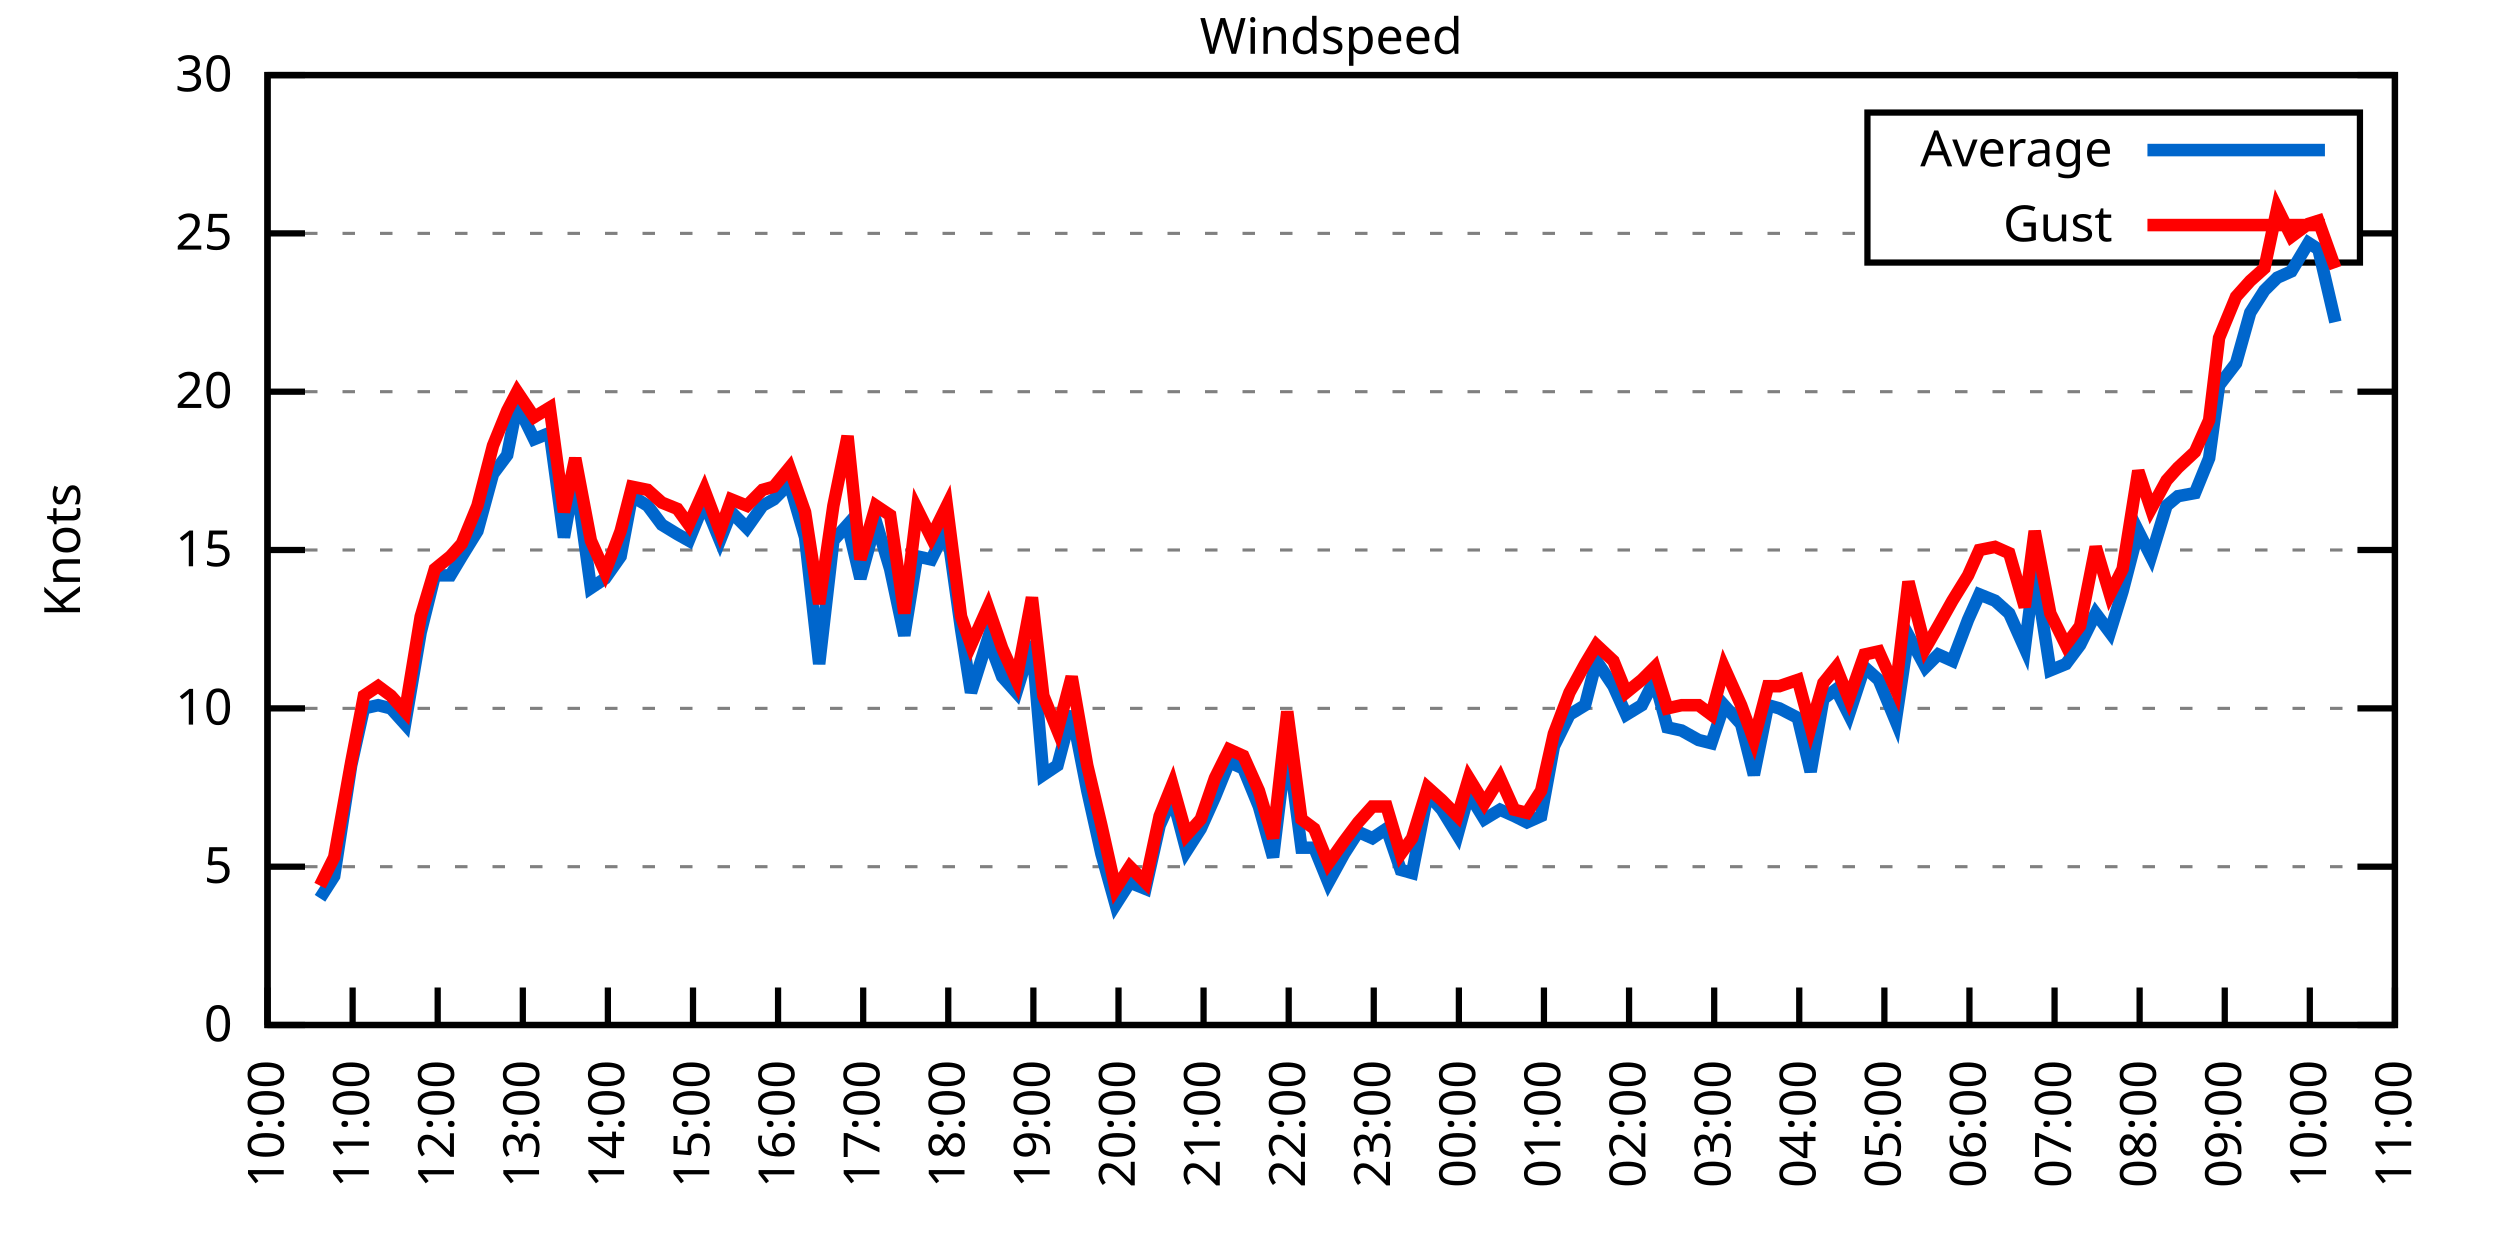
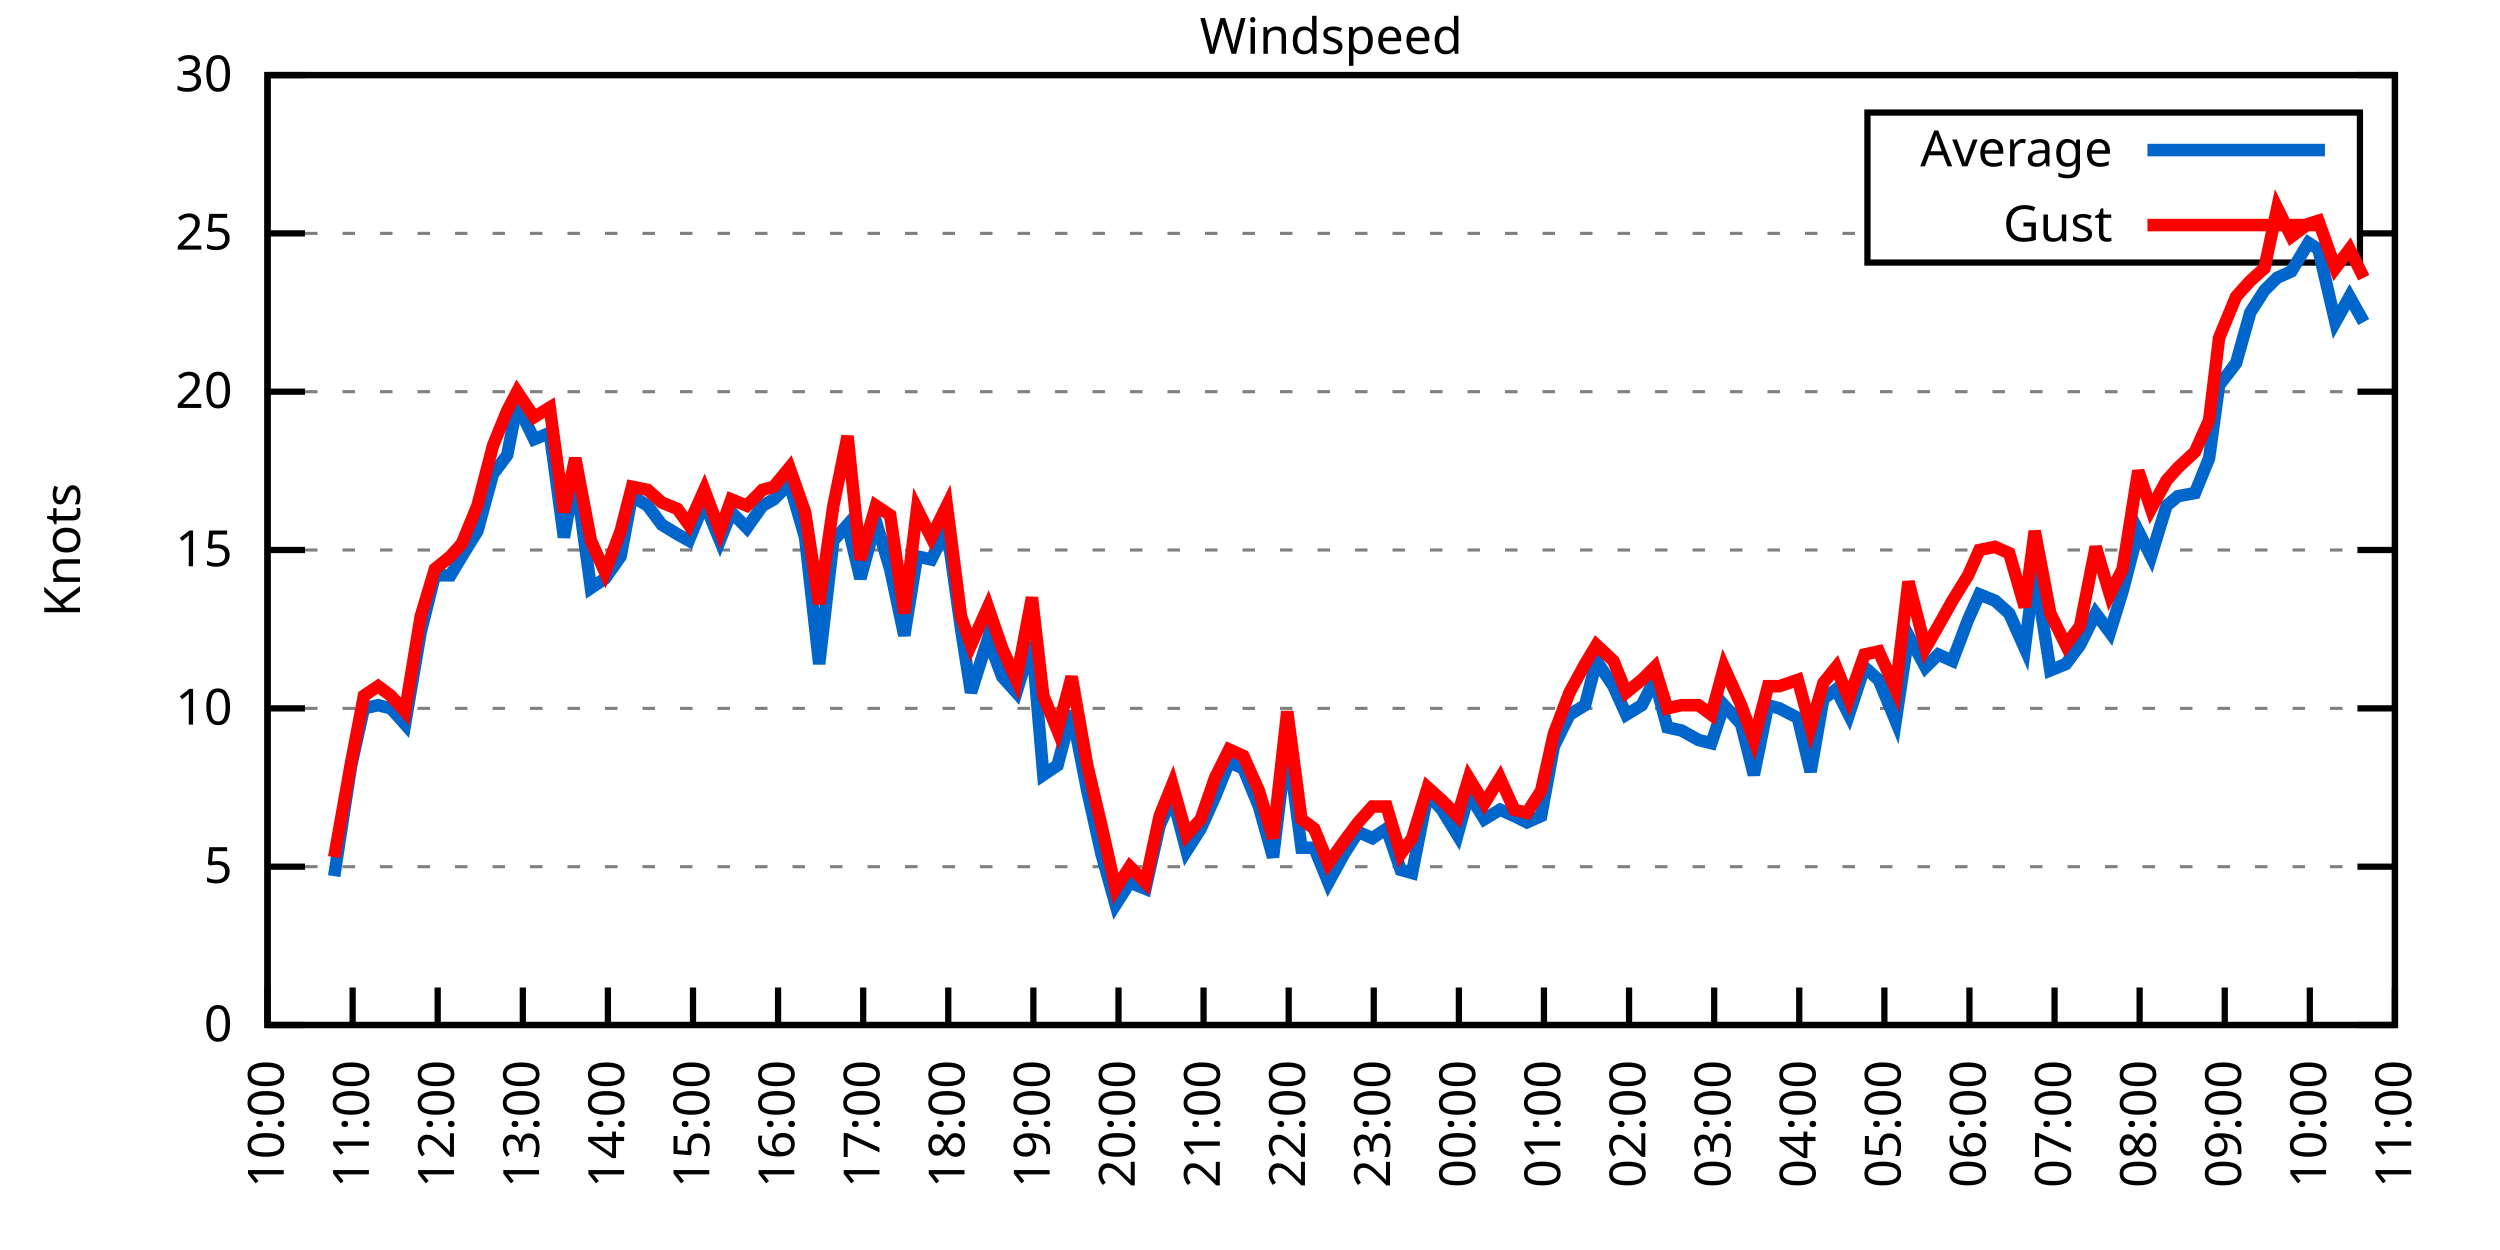
<svg xmlns="http://www.w3.org/2000/svg" xmlns:xlink="http://www.w3.org/1999/xlink" width="400" height="200" viewBox="0 0 400 200">
  <g id="gnuplot_canvas">
    <rect x="0" y="0" width="400" height="200" fill="none" />
    <defs>
      <circle id="gpDot" r="0.5" stroke-width="0.5" stroke="currentColor" />
      <path id="gpPt0" stroke-width="0.333" stroke="currentColor" d="M-1,0 h2 M0,-1 v2" />
      <path id="gpPt1" stroke-width="0.333" stroke="currentColor" d="M-1,-1 L1,1 M1,-1 L-1,1" />
      <path id="gpPt2" stroke-width="0.333" stroke="currentColor" d="M-1,0 L1,0 M0,-1 L0,1 M-1,-1 L1,1 M-1,1 L1,-1" />
      <rect id="gpPt3" stroke-width="0.333" stroke="currentColor" x="-1" y="-1" width="2" height="2" />
      <rect id="gpPt4" stroke-width="0.333" stroke="currentColor" fill="currentColor" x="-1" y="-1" width="2" height="2" />
      <circle id="gpPt5" stroke-width="0.333" stroke="currentColor" cx="0" cy="0" r="1" />
      <use xlink:href="#gpPt5" id="gpPt6" fill="currentColor" stroke="none" />
      <path id="gpPt7" stroke-width="0.333" stroke="currentColor" d="M0,-1.33 L-1.33,0.67 L1.33,0.67 z" />
      <use xlink:href="#gpPt7" id="gpPt8" fill="currentColor" stroke="none" />
      <use xlink:href="#gpPt7" id="gpPt9" stroke="currentColor" transform="rotate(180)" />
      <use xlink:href="#gpPt9" id="gpPt10" fill="currentColor" stroke="none" />
      <use xlink:href="#gpPt3" id="gpPt11" stroke="currentColor" transform="rotate(45)" />
      <use xlink:href="#gpPt11" id="gpPt12" fill="currentColor" stroke="none" />
      <path id="gpPt13" stroke-width="0.333" stroke="currentColor" d="M0,1.330 L1.265,0.411 L0.782,-1.067 L-0.782,-1.076 L-1.265,0.411 z" />
      <use xlink:href="#gpPt13" id="gpPt14" fill="currentColor" stroke="none" />
      <filter id="textbox" filterUnits="objectBoundingBox" x="0" y="0" height="1" width="1">
        <feFlood flood-color="white" flood-opacity="1" result="bgnd" />
        <feComposite in="SourceGraphic" in2="bgnd" operator="atop" />
      </filter>
      <filter id="greybox" filterUnits="objectBoundingBox" x="0" y="0" height="1" width="1">
        <feFlood flood-color="lightgrey" flood-opacity="1" result="grey" />
        <feComposite in="SourceGraphic" in2="grey" operator="atop" />
      </filter>
    </defs>
    <g fill="none" color="white" stroke="currentColor" stroke-width="1.00" stroke-linecap="butt" stroke-linejoin="miter">
</g>
    <g fill="none" color="black" stroke="currentColor" stroke-width="1.00" stroke-linecap="butt" stroke-linejoin="miter">
      <g stroke="none" shape-rendering="crispEdges">
        <polygon fill="rgb(255, 255, 255)" points="42.80,164.00 383.18,164.00 383.18,12.02 42.80,12.02 " />
      </g>
    </g>
    <g fill="none" color="black" stroke="currentColor" stroke-width="1.00" stroke-linecap="butt" stroke-linejoin="miter">
</g>
    <g fill="none" color="black" stroke="black" stroke-width="0.50" stroke-linecap="butt" stroke-linejoin="miter">
</g>
    <g fill="none" color="gray" stroke="currentColor" stroke-width="0.50" stroke-linecap="butt" stroke-linejoin="miter">
      <path stroke="gray" stroke-dasharray="2,4" class="gridline" d="M42.80,164.00 L383.19,164.00  " />
    </g>
    <g fill="none" color="gray" stroke="gray" stroke-width="1.00" stroke-linecap="butt" stroke-linejoin="miter">
</g>
    <g fill="none" color="black" stroke="currentColor" stroke-width="1.00" stroke-linecap="butt" stroke-linejoin="miter">
      <path stroke="black" d="M42.80,164.00 L48.80,164.00 M383.19,164.00 L377.19,164.00  " />
      <g transform="translate(37.20,166.60)" stroke="none" fill="black" font-family="Sans" font-size="8.00" text-anchor="end">
        <text>
          <tspan font-family="Sans"> 0</tspan>
        </text>
      </g>
    </g>
    <g fill="none" color="black" stroke="currentColor" stroke-width="1.00" stroke-linecap="butt" stroke-linejoin="miter">
</g>
    <g fill="none" color="black" stroke="black" stroke-width="0.50" stroke-linecap="butt" stroke-linejoin="miter">
</g>
    <g fill="none" color="gray" stroke="currentColor" stroke-width="0.50" stroke-linecap="butt" stroke-linejoin="miter">
      <path stroke="gray" stroke-dasharray="2,4" class="gridline" d="M42.80,138.67 L383.19,138.67  " />
    </g>
    <g fill="none" color="gray" stroke="gray" stroke-width="1.00" stroke-linecap="butt" stroke-linejoin="miter">
</g>
    <g fill="none" color="black" stroke="currentColor" stroke-width="1.00" stroke-linecap="butt" stroke-linejoin="miter">
      <path stroke="black" d="M42.80,138.67 L48.80,138.67 M383.19,138.67 L377.19,138.67  " />
      <g transform="translate(37.20,141.27)" stroke="none" fill="black" font-family="Sans" font-size="8.00" text-anchor="end">
        <text>
          <tspan font-family="Sans"> 5</tspan>
        </text>
      </g>
    </g>
    <g fill="none" color="black" stroke="currentColor" stroke-width="1.00" stroke-linecap="butt" stroke-linejoin="miter">
</g>
    <g fill="none" color="black" stroke="black" stroke-width="0.50" stroke-linecap="butt" stroke-linejoin="miter">
</g>
    <g fill="none" color="gray" stroke="currentColor" stroke-width="0.50" stroke-linecap="butt" stroke-linejoin="miter">
      <path stroke="gray" stroke-dasharray="2,4" class="gridline" d="M42.80,113.34 L383.19,113.34  " />
    </g>
    <g fill="none" color="gray" stroke="gray" stroke-width="1.00" stroke-linecap="butt" stroke-linejoin="miter">
</g>
    <g fill="none" color="black" stroke="currentColor" stroke-width="1.00" stroke-linecap="butt" stroke-linejoin="miter">
      <path stroke="black" d="M42.80,113.34 L48.80,113.34 M383.19,113.34 L377.19,113.34  " />
      <g transform="translate(37.20,115.94)" stroke="none" fill="black" font-family="Sans" font-size="8.00" text-anchor="end">
        <text>
          <tspan font-family="Sans"> 10</tspan>
        </text>
      </g>
    </g>
    <g fill="none" color="black" stroke="currentColor" stroke-width="1.00" stroke-linecap="butt" stroke-linejoin="miter">
</g>
    <g fill="none" color="black" stroke="black" stroke-width="0.50" stroke-linecap="butt" stroke-linejoin="miter">
</g>
    <g fill="none" color="gray" stroke="currentColor" stroke-width="0.50" stroke-linecap="butt" stroke-linejoin="miter">
      <path stroke="gray" stroke-dasharray="2,4" class="gridline" d="M42.80,88.00 L383.19,88.00  " />
    </g>
    <g fill="none" color="gray" stroke="gray" stroke-width="1.00" stroke-linecap="butt" stroke-linejoin="miter">
</g>
    <g fill="none" color="black" stroke="currentColor" stroke-width="1.00" stroke-linecap="butt" stroke-linejoin="miter">
      <path stroke="black" d="M42.80,88.00 L48.80,88.00 M383.19,88.00 L377.19,88.00  " />
      <g transform="translate(37.20,90.60)" stroke="none" fill="black" font-family="Sans" font-size="8.00" text-anchor="end">
        <text>
          <tspan font-family="Sans"> 15</tspan>
        </text>
      </g>
    </g>
    <g fill="none" color="black" stroke="currentColor" stroke-width="1.00" stroke-linecap="butt" stroke-linejoin="miter">
</g>
    <g fill="none" color="black" stroke="black" stroke-width="0.50" stroke-linecap="butt" stroke-linejoin="miter">
</g>
    <g fill="none" color="gray" stroke="currentColor" stroke-width="0.50" stroke-linecap="butt" stroke-linejoin="miter">
      <path stroke="gray" stroke-dasharray="2,4" class="gridline" d="M42.80,62.67 L383.19,62.67  " />
    </g>
    <g fill="none" color="gray" stroke="gray" stroke-width="1.00" stroke-linecap="butt" stroke-linejoin="miter">
</g>
    <g fill="none" color="black" stroke="currentColor" stroke-width="1.00" stroke-linecap="butt" stroke-linejoin="miter">
      <path stroke="black" d="M42.80,62.67 L48.80,62.67 M383.19,62.67 L377.19,62.67  " />
      <g transform="translate(37.20,65.27)" stroke="none" fill="black" font-family="Sans" font-size="8.00" text-anchor="end">
        <text>
          <tspan font-family="Sans"> 20</tspan>
        </text>
      </g>
    </g>
    <g fill="none" color="black" stroke="currentColor" stroke-width="1.00" stroke-linecap="butt" stroke-linejoin="miter">
</g>
    <g fill="none" color="black" stroke="black" stroke-width="0.50" stroke-linecap="butt" stroke-linejoin="miter">
</g>
    <g fill="none" color="gray" stroke="currentColor" stroke-width="0.50" stroke-linecap="butt" stroke-linejoin="miter">
      <path stroke="gray" stroke-dasharray="2,4" class="gridline" d="M42.80,37.34 L298.79,37.34 M377.59,37.34 L383.19,37.34  " />
    </g>
    <g fill="none" color="gray" stroke="gray" stroke-width="1.00" stroke-linecap="butt" stroke-linejoin="miter">
</g>
    <g fill="none" color="black" stroke="currentColor" stroke-width="1.00" stroke-linecap="butt" stroke-linejoin="miter">
      <path stroke="black" d="M42.80,37.34 L48.80,37.34 M383.19,37.34 L377.19,37.34  " />
      <g transform="translate(37.20,39.94)" stroke="none" fill="black" font-family="Sans" font-size="8.00" text-anchor="end">
        <text>
          <tspan font-family="Sans"> 25</tspan>
        </text>
      </g>
    </g>
    <g fill="none" color="black" stroke="currentColor" stroke-width="1.00" stroke-linecap="butt" stroke-linejoin="miter">
</g>
    <g fill="none" color="black" stroke="black" stroke-width="0.50" stroke-linecap="butt" stroke-linejoin="miter">
</g>
    <g fill="none" color="gray" stroke="currentColor" stroke-width="0.50" stroke-linecap="butt" stroke-linejoin="miter">
      <path stroke="gray" stroke-dasharray="2,4" class="gridline" d="M42.80,12.01 L383.19,12.01  " />
    </g>
    <g fill="none" color="gray" stroke="gray" stroke-width="1.00" stroke-linecap="butt" stroke-linejoin="miter">
</g>
    <g fill="none" color="black" stroke="currentColor" stroke-width="1.00" stroke-linecap="butt" stroke-linejoin="miter">
      <path stroke="black" d="M42.80,12.01 L48.80,12.01 M383.19,12.01 L377.19,12.01  " />
      <g transform="translate(37.20,14.61)" stroke="none" fill="black" font-family="Sans" font-size="8.00" text-anchor="end">
        <text>
          <tspan font-family="Sans"> 30</tspan>
        </text>
      </g>
    </g>
    <g fill="none" color="black" stroke="currentColor" stroke-width="1.00" stroke-linecap="butt" stroke-linejoin="miter">
      <path stroke="black" d="M42.80,164.00 L42.80,158.00  " />
      <g transform="translate(45.40,169.60) rotate(270.00)" stroke="none" fill="black" font-family="Sans" font-size="8.00" text-anchor="end">
        <text>
          <tspan font-family="Sans">10:00</tspan>
        </text>
      </g>
    </g>
    <g fill="none" color="black" stroke="currentColor" stroke-width="1.00" stroke-linecap="butt" stroke-linejoin="miter">
      <path stroke="black" d="M56.42,164.00 L56.42,158.00  " />
      <g transform="translate(59.02,169.60) rotate(270.00)" stroke="none" fill="black" font-family="Sans" font-size="8.00" text-anchor="end">
        <text>
          <tspan font-family="Sans">11:00</tspan>
        </text>
      </g>
    </g>
    <g fill="none" color="black" stroke="currentColor" stroke-width="1.00" stroke-linecap="butt" stroke-linejoin="miter">
      <path stroke="black" d="M70.03,164.00 L70.03,158.00  " />
      <g transform="translate(72.63,169.60) rotate(270.00)" stroke="none" fill="black" font-family="Sans" font-size="8.00" text-anchor="end">
        <text>
          <tspan font-family="Sans">12:00</tspan>
        </text>
      </g>
    </g>
    <g fill="none" color="black" stroke="currentColor" stroke-width="1.00" stroke-linecap="butt" stroke-linejoin="miter">
      <path stroke="black" d="M83.65,164.00 L83.65,158.00  " />
      <g transform="translate(86.25,169.60) rotate(270.00)" stroke="none" fill="black" font-family="Sans" font-size="8.00" text-anchor="end">
        <text>
          <tspan font-family="Sans">13:00</tspan>
        </text>
      </g>
    </g>
    <g fill="none" color="black" stroke="currentColor" stroke-width="1.00" stroke-linecap="butt" stroke-linejoin="miter">
      <path stroke="black" d="M97.26,164.00 L97.26,158.00  " />
      <g transform="translate(99.86,169.60) rotate(270.00)" stroke="none" fill="black" font-family="Sans" font-size="8.00" text-anchor="end">
        <text>
          <tspan font-family="Sans">14:00</tspan>
        </text>
      </g>
    </g>
    <g fill="none" color="black" stroke="currentColor" stroke-width="1.00" stroke-linecap="butt" stroke-linejoin="miter">
      <path stroke="black" d="M110.88,164.00 L110.88,158.00  " />
      <g transform="translate(113.48,169.60) rotate(270.00)" stroke="none" fill="black" font-family="Sans" font-size="8.00" text-anchor="end">
        <text>
          <tspan font-family="Sans">15:00</tspan>
        </text>
      </g>
    </g>
    <g fill="none" color="black" stroke="currentColor" stroke-width="1.00" stroke-linecap="butt" stroke-linejoin="miter">
      <path stroke="black" d="M124.49,164.00 L124.49,158.00  " />
      <g transform="translate(127.09,169.60) rotate(270.00)" stroke="none" fill="black" font-family="Sans" font-size="8.00" text-anchor="end">
        <text>
          <tspan font-family="Sans">16:00</tspan>
        </text>
      </g>
    </g>
    <g fill="none" color="black" stroke="currentColor" stroke-width="1.00" stroke-linecap="butt" stroke-linejoin="miter">
      <path stroke="black" d="M138.11,164.00 L138.11,158.00  " />
      <g transform="translate(140.71,169.60) rotate(270.00)" stroke="none" fill="black" font-family="Sans" font-size="8.00" text-anchor="end">
        <text>
          <tspan font-family="Sans">17:00</tspan>
        </text>
      </g>
    </g>
    <g fill="none" color="black" stroke="currentColor" stroke-width="1.00" stroke-linecap="butt" stroke-linejoin="miter">
      <path stroke="black" d="M151.72,164.00 L151.72,158.00  " />
      <g transform="translate(154.32,169.60) rotate(270.00)" stroke="none" fill="black" font-family="Sans" font-size="8.00" text-anchor="end">
        <text>
          <tspan font-family="Sans">18:00</tspan>
        </text>
      </g>
    </g>
    <g fill="none" color="black" stroke="currentColor" stroke-width="1.00" stroke-linecap="butt" stroke-linejoin="miter">
      <path stroke="black" d="M165.34,164.00 L165.34,158.00  " />
      <g transform="translate(167.94,169.60) rotate(270.00)" stroke="none" fill="black" font-family="Sans" font-size="8.00" text-anchor="end">
        <text>
          <tspan font-family="Sans">19:00</tspan>
        </text>
      </g>
    </g>
    <g fill="none" color="black" stroke="currentColor" stroke-width="1.00" stroke-linecap="butt" stroke-linejoin="miter">
      <path stroke="black" d="M178.96,164.00 L178.96,158.00  " />
      <g transform="translate(181.56,169.60) rotate(270.00)" stroke="none" fill="black" font-family="Sans" font-size="8.00" text-anchor="end">
        <text>
          <tspan font-family="Sans">20:00</tspan>
        </text>
      </g>
    </g>
    <g fill="none" color="black" stroke="currentColor" stroke-width="1.00" stroke-linecap="butt" stroke-linejoin="miter">
      <path stroke="black" d="M192.57,164.00 L192.57,158.00  " />
      <g transform="translate(195.17,169.60) rotate(270.00)" stroke="none" fill="black" font-family="Sans" font-size="8.00" text-anchor="end">
        <text>
          <tspan font-family="Sans">21:00</tspan>
        </text>
      </g>
    </g>
    <g fill="none" color="black" stroke="currentColor" stroke-width="1.00" stroke-linecap="butt" stroke-linejoin="miter">
      <path stroke="black" d="M206.19,164.00 L206.19,158.00  " />
      <g transform="translate(208.79,169.60) rotate(270.00)" stroke="none" fill="black" font-family="Sans" font-size="8.00" text-anchor="end">
        <text>
          <tspan font-family="Sans">22:00</tspan>
        </text>
      </g>
    </g>
    <g fill="none" color="black" stroke="currentColor" stroke-width="1.00" stroke-linecap="butt" stroke-linejoin="miter">
      <path stroke="black" d="M219.80,164.00 L219.80,158.00  " />
      <g transform="translate(222.40,169.60) rotate(270.00)" stroke="none" fill="black" font-family="Sans" font-size="8.00" text-anchor="end">
        <text>
          <tspan font-family="Sans">23:00</tspan>
        </text>
      </g>
    </g>
    <g fill="none" color="black" stroke="currentColor" stroke-width="1.00" stroke-linecap="butt" stroke-linejoin="miter">
      <path stroke="black" d="M233.42,164.00 L233.42,158.00  " />
      <g transform="translate(236.02,169.60) rotate(270.00)" stroke="none" fill="black" font-family="Sans" font-size="8.00" text-anchor="end">
        <text>
          <tspan font-family="Sans">00:00</tspan>
        </text>
      </g>
    </g>
    <g fill="none" color="black" stroke="currentColor" stroke-width="1.00" stroke-linecap="butt" stroke-linejoin="miter">
      <path stroke="black" d="M247.03,164.00 L247.03,158.00  " />
      <g transform="translate(249.63,169.60) rotate(270.00)" stroke="none" fill="black" font-family="Sans" font-size="8.00" text-anchor="end">
        <text>
          <tspan font-family="Sans">01:00</tspan>
        </text>
      </g>
    </g>
    <g fill="none" color="black" stroke="currentColor" stroke-width="1.00" stroke-linecap="butt" stroke-linejoin="miter">
      <path stroke="black" d="M260.65,164.00 L260.65,158.00  " />
      <g transform="translate(263.25,169.60) rotate(270.00)" stroke="none" fill="black" font-family="Sans" font-size="8.00" text-anchor="end">
        <text>
          <tspan font-family="Sans">02:00</tspan>
        </text>
      </g>
    </g>
    <g fill="none" color="black" stroke="currentColor" stroke-width="1.00" stroke-linecap="butt" stroke-linejoin="miter">
      <path stroke="black" d="M274.27,164.00 L274.27,158.00  " />
      <g transform="translate(276.87,169.60) rotate(270.00)" stroke="none" fill="black" font-family="Sans" font-size="8.00" text-anchor="end">
        <text>
          <tspan font-family="Sans">03:00</tspan>
        </text>
      </g>
    </g>
    <g fill="none" color="black" stroke="currentColor" stroke-width="1.00" stroke-linecap="butt" stroke-linejoin="miter">
      <path stroke="black" d="M287.88,164.00 L287.88,158.00  " />
      <g transform="translate(290.48,169.60) rotate(270.00)" stroke="none" fill="black" font-family="Sans" font-size="8.00" text-anchor="end">
        <text>
          <tspan font-family="Sans">04:00</tspan>
        </text>
      </g>
    </g>
    <g fill="none" color="black" stroke="currentColor" stroke-width="1.00" stroke-linecap="butt" stroke-linejoin="miter">
      <path stroke="black" d="M301.50,164.00 L301.50,158.00  " />
      <g transform="translate(304.10,169.60) rotate(270.00)" stroke="none" fill="black" font-family="Sans" font-size="8.00" text-anchor="end">
        <text>
          <tspan font-family="Sans">05:00</tspan>
        </text>
      </g>
    </g>
    <g fill="none" color="black" stroke="currentColor" stroke-width="1.00" stroke-linecap="butt" stroke-linejoin="miter">
      <path stroke="black" d="M315.11,164.00 L315.11,158.00  " />
      <g transform="translate(317.71,169.60) rotate(270.00)" stroke="none" fill="black" font-family="Sans" font-size="8.00" text-anchor="end">
        <text>
          <tspan font-family="Sans">06:00</tspan>
        </text>
      </g>
    </g>
    <g fill="none" color="black" stroke="currentColor" stroke-width="1.00" stroke-linecap="butt" stroke-linejoin="miter">
      <path stroke="black" d="M328.73,164.00 L328.73,158.00  " />
      <g transform="translate(331.33,169.60) rotate(270.00)" stroke="none" fill="black" font-family="Sans" font-size="8.00" text-anchor="end">
        <text>
          <tspan font-family="Sans">07:00</tspan>
        </text>
      </g>
    </g>
    <g fill="none" color="black" stroke="currentColor" stroke-width="1.00" stroke-linecap="butt" stroke-linejoin="miter">
      <path stroke="black" d="M342.34,164.00 L342.34,158.00  " />
      <g transform="translate(344.94,169.60) rotate(270.00)" stroke="none" fill="black" font-family="Sans" font-size="8.00" text-anchor="end">
        <text>
          <tspan font-family="Sans">08:00</tspan>
        </text>
      </g>
    </g>
    <g fill="none" color="black" stroke="currentColor" stroke-width="1.00" stroke-linecap="butt" stroke-linejoin="miter">
      <path stroke="black" d="M355.96,164.00 L355.96,158.00  " />
      <g transform="translate(358.56,169.60) rotate(270.00)" stroke="none" fill="black" font-family="Sans" font-size="8.00" text-anchor="end">
        <text>
          <tspan font-family="Sans">09:00</tspan>
        </text>
      </g>
    </g>
    <g fill="none" color="black" stroke="currentColor" stroke-width="1.00" stroke-linecap="butt" stroke-linejoin="miter">
      <path stroke="black" d="M369.57,164.00 L369.57,158.00  " />
      <g transform="translate(372.17,169.60) rotate(270.00)" stroke="none" fill="black" font-family="Sans" font-size="8.00" text-anchor="end">
        <text>
          <tspan font-family="Sans">10:00</tspan>
        </text>
      </g>
    </g>
    <g fill="none" color="black" stroke="currentColor" stroke-width="1.00" stroke-linecap="butt" stroke-linejoin="miter">
      <path stroke="black" d="M383.19,164.00 L383.19,158.00  " />
      <g transform="translate(385.79,169.60) rotate(270.00)" stroke="none" fill="black" font-family="Sans" font-size="8.00" text-anchor="end">
        <text>
          <tspan font-family="Sans">11:00</tspan>
        </text>
      </g>
    </g>
    <g fill="none" color="black" stroke="currentColor" stroke-width="1.00" stroke-linecap="butt" stroke-linejoin="miter">
</g>
    <g fill="none" color="black" stroke="currentColor" stroke-width="1.00" stroke-linecap="butt" stroke-linejoin="miter">
      <path stroke="black" d="M42.80,12.01 L42.80,164.00 L383.19,164.00 L383.19,12.01 L42.80,12.01 Z  " />
    </g>
    <g fill="none" color="black" stroke="currentColor" stroke-width="1.00" stroke-linecap="butt" stroke-linejoin="miter">
</g>
    <g fill="none" color="black" stroke="currentColor" stroke-width="1.00" stroke-linecap="butt" stroke-linejoin="miter">
      <path stroke="black" d="M298.79,42.01 L298.79,18.01 L377.59,18.01 L377.59,42.01 L298.79,42.01 Z  " />
    </g>
    <g id="Windspeed_plot_1">
      <g fill="none" color="white" stroke="black" stroke-width="2.00" stroke-linecap="butt" stroke-linejoin="miter">
</g>
      <g fill="none" color="black" stroke="currentColor" stroke-width="2.00" stroke-linecap="butt" stroke-linejoin="miter">
        <g transform="translate(337.99,26.61)" stroke="none" fill="black" font-family="Sans" font-size="8.00" text-anchor="end">
          <text>
            <tspan font-family="Sans">Average</tspan>
          </text>
        </g>
      </g>
      <g fill="none" color="black" stroke="currentColor" stroke-width="2.00" stroke-linecap="butt" stroke-linejoin="miter">
-         <path stroke="rgb(  0, 102, 204)" d="M343.59,24.01 L371.99,24.01 M51.20,143.73 L53.47,140.19 L56.19,122.46 L58.23,113.34 L60.50,112.83 L62.54,113.34   L64.81,115.87 L67.31,101.18 L69.58,92.06 L72.07,92.06 L73.89,89.02 L76.39,84.97 L78.88,75.85 L81.15,72.81   L82.74,64.70 L85.46,70.27 L87.96,69.26 L90.23,85.98 L92.04,75.85 L94.54,94.08 L96.81,92.56 L99.30,89.02   L101.12,79.39 L103.62,80.91 L105.89,83.95 L108.38,85.47 L110.20,86.49 L112.69,80.41 L115.19,86.49 L117.01,81.93   L119.50,84.46 L122.00,80.91 L123.81,79.90 L126.31,77.37 L128.81,85.98 L131.07,106.24 L133.34,86.49 L135.61,83.95   L137.66,92.56 L140.15,83.45 L142.42,91.04 L144.69,101.68 L146.73,89.02 L149.00,89.52 L151.50,84.46 L153.77,100.67   L155.36,110.80 L158.08,102.19 L160.35,108.27 L162.62,110.80 L165.11,102.70 L166.93,123.98 L169.20,122.46 L171.47,113.84   L173.96,126.51 L176.23,136.64 L178.50,144.75 L180.77,141.20 L183.27,142.21 L185.54,132.08 L187.58,127.52 L189.85,136.14   L192.12,132.59 L194.39,127.52 L196.66,121.95 L198.93,122.96 L201.42,129.04 L203.69,137.15 L205.96,118.40 L208.23,135.63   L210.27,135.63 L212.54,141.20 L215.04,136.64 L217.31,133.10 L219.58,134.11 L221.85,132.59 L224.11,139.17 L225.93,139.68   L228.43,127.02 L230.70,129.55 L233.19,133.60 L235.01,127.02 L237.50,131.07 L240.00,129.55 L242.27,130.56 L244.31,131.58   L246.58,130.56 L248.62,119.42 L251.12,114.35 L253.61,112.83 L255.43,105.74 L258.15,109.79 L260.20,114.35 L262.69,112.83   L264.73,108.78 L266.78,116.38 L269.05,116.88 L271.77,118.40 L273.81,118.91 L275.85,112.83 L278.58,115.87 L280.62,123.98   L282.89,112.83 L284.70,113.34 L287.65,114.86 L289.70,123.47 L291.74,111.82 L293.78,110.30 L295.82,114.35 L298.32,106.75   L300.59,108.78 L303.31,115.36 L305.35,101.68 L308.08,106.75 L310.12,104.72 L312.39,105.74 L314.89,99.15 L316.70,95.10   L319.20,96.11 L321.47,98.14 L323.96,103.71 L325.55,91.04 L328.05,107.26 L330.54,106.24 L332.81,103.20 L335.31,98.14   L337.58,101.18 L339.62,94.59 L342.12,84.97 L344.16,89.02 L346.65,80.91 L348.47,79.39 L351.19,78.89 L353.46,73.31   L355.05,61.66 L357.77,58.11 L360.04,50.01 L362.31,46.46 L364.36,44.43 L366.62,43.42 L369.35,38.86 L370.94,39.87   L373.66,51.53  " />
+         <path stroke="rgb(  0, 102, 204)" d="M343.59,24.01 L371.99,24.01 M53.47,140.19 L56.19,122.46 L58.23,113.34 L60.50,112.83 L62.54,113.34 L64.81,115.87   L67.31,101.18 L69.58,92.06 L72.07,92.06 L73.89,89.02 L76.39,84.97 L78.88,75.85 L81.15,72.81 L82.74,64.70   L85.46,70.27 L87.96,69.26 L90.23,85.98 L92.04,75.85 L94.54,94.08 L96.81,92.56 L99.30,89.02 L101.12,79.39   L103.62,80.91 L105.89,83.95 L108.38,85.47 L110.20,86.49 L112.69,80.41 L115.19,86.49 L117.01,81.93 L119.50,84.46   L122.00,80.91 L123.81,79.90 L126.31,77.37 L128.81,85.98 L131.07,106.24 L133.34,86.49 L135.61,83.95 L137.66,92.56   L140.15,83.45 L142.42,91.04 L144.69,101.68 L146.73,89.02 L149.00,89.52 L151.50,84.46 L153.77,100.67 L155.36,110.80   L158.08,102.19 L160.35,108.27 L162.62,110.80 L165.11,102.70 L166.93,123.98 L169.20,122.46 L171.47,113.84 L173.96,126.51   L176.23,136.64 L178.50,144.75 L180.77,141.20 L183.27,142.21 L185.54,132.08 L187.58,127.52 L189.85,136.14 L192.12,132.59   L194.39,127.52 L196.66,121.95 L198.93,122.96 L201.42,129.04 L203.69,137.15 L205.96,118.40 L208.23,135.63 L210.27,135.63   L212.54,141.20 L215.04,136.64 L217.31,133.10 L219.58,134.11 L221.85,132.59 L224.11,139.17 L225.93,139.68 L228.43,127.02   L230.70,129.55 L233.19,133.60 L235.01,127.02 L237.50,131.07 L240.00,129.55 L242.27,130.56 L244.31,131.58 L246.58,130.56   L248.62,119.42 L251.12,114.35 L253.61,112.83 L255.43,105.74 L258.15,109.79 L260.20,114.35 L262.69,112.83 L264.73,108.78   L266.78,116.38 L269.05,116.88 L271.77,118.40 L273.81,118.91 L275.85,112.83 L278.58,115.87 L280.62,123.98 L282.89,112.83   L284.70,113.34 L287.65,114.86 L289.70,123.47 L291.74,111.82 L293.78,110.30 L295.82,114.35 L298.32,106.75 L300.59,108.78   L303.31,115.36 L305.35,101.68 L308.08,106.75 L310.12,104.72 L312.39,105.74 L314.89,99.15 L316.70,95.10 L319.20,96.11   L321.47,98.14 L323.96,103.71 L325.55,91.04 L328.05,107.26 L330.54,106.24 L332.81,103.20 L335.31,98.14 L337.58,101.18   L339.62,94.59 L342.12,84.97 L344.16,89.02 L346.65,80.91 L348.47,79.39 L351.19,78.89 L353.46,73.31 L355.05,61.66   L357.77,58.11 L360.04,50.01 L362.31,46.46 L364.36,44.43 L366.62,43.42 L369.35,38.86 L370.94,39.87 L373.66,51.53   L375.93,47.47 L378.20,51.53  " />
      </g>
    </g>
    <g id="Windspeed_plot_2">
      <g fill="none" color="black" stroke="currentColor" stroke-width="2.00" stroke-linecap="butt" stroke-linejoin="miter">
        <g transform="translate(337.99,38.61)" stroke="none" fill="black" font-family="Sans" font-size="8.00" text-anchor="end">
          <text>
            <tspan font-family="Sans">Gust</tspan>
          </text>
        </g>
      </g>
      <g fill="none" color="black" stroke="currentColor" stroke-width="2.00" stroke-linecap="butt" stroke-linejoin="miter">
-         <path stroke="rgb(255,   0,   0)" d="M343.59,36.01 L371.99,36.01 M51.20,141.71 L53.47,137.15 L56.19,121.95 L58.23,111.31 L60.50,109.79 L62.54,111.31   L64.81,113.84 L67.31,98.64 L69.58,91.04 L72.07,89.02 L73.89,86.99 L76.39,80.91 L78.88,71.29 L81.15,65.71   L82.74,62.67 L85.46,66.73 L87.96,65.21 L90.23,81.93 L92.04,73.31 L94.54,86.49 L96.81,91.55 L99.30,84.97   L101.12,77.87 L103.62,78.38 L105.89,80.41 L108.38,81.42 L110.20,83.95 L112.69,78.38 L115.19,84.97 L117.01,79.90   L119.50,80.91 L122.00,78.38 L123.81,77.87 L126.31,74.83 L128.81,81.93 L131.07,96.62 L133.34,80.91 L135.61,69.77   L137.66,89.52 L140.15,80.91 L142.42,82.43 L144.69,98.14 L146.73,81.42 L149.00,85.98 L151.50,80.91 L153.77,98.64   L155.36,103.20 L158.08,97.12 L160.35,103.71 L162.62,108.78 L165.11,95.60 L166.93,111.31 L169.20,116.88 L171.47,108.27   L173.96,122.46 L176.23,132.08 L178.50,142.21 L180.77,138.67 L183.27,141.20 L185.54,130.56 L187.58,125.50 L189.85,133.60   L192.12,131.07 L194.39,124.48 L196.66,119.92 L198.93,120.94 L201.42,126.51 L203.69,134.11 L205.96,113.84 L208.23,131.07   L210.27,132.59 L212.54,138.16 L215.04,134.62 L217.31,131.58 L219.58,129.04 L221.85,129.04 L224.11,136.64 L225.93,134.11   L228.43,126.00 L230.70,128.03 L233.19,130.56 L235.01,124.48 L237.50,128.54 L240.00,124.48 L242.27,129.55 L244.31,130.06   L246.58,126.51 L248.62,117.39 L251.12,110.80 L253.61,106.24 L255.43,103.20 L258.15,105.74 L260.20,110.80 L262.69,108.78   L264.73,106.75 L266.78,113.34 L269.05,112.83 L271.77,112.83 L273.81,114.35 L275.85,106.75 L278.58,112.83 L280.62,118.40   L282.89,109.79 L284.70,109.79 L287.65,108.78 L289.70,116.38 L291.74,109.28 L293.78,106.75 L295.82,111.82 L298.32,104.72   L300.59,104.22 L303.31,110.30 L305.35,93.07 L308.08,103.71 L310.12,100.16 L312.39,96.11 L314.89,92.06 L316.70,88.00   L319.20,87.50 L321.47,88.51 L323.96,97.12 L325.55,84.97 L328.05,98.14 L330.54,103.20 L332.81,100.16 L335.31,87.50   L337.58,95.10 L339.62,91.04 L342.12,75.34 L344.16,81.42 L346.65,76.86 L348.47,74.83 L351.19,72.30 L353.46,67.23   L355.05,54.06 L357.77,47.47 L360.04,44.94 L362.31,42.91 L364.36,33.29 L366.62,37.85 L369.35,35.82 L370.94,35.32   L373.66,42.91  " />
+         <path stroke="rgb(255,   0,   0)" d="M343.59,36.01 L371.99,36.01 M53.47,137.15 L56.19,121.95 L58.23,111.31 L60.50,109.79 L62.54,111.31 L64.81,113.84   L67.31,98.64 L69.58,91.04 L72.07,89.02 L73.89,86.99 L76.39,80.91 L78.88,71.29 L81.15,65.71 L82.74,62.67   L85.46,66.73 L87.96,65.21 L90.23,81.93 L92.04,73.31 L94.54,86.49 L96.81,91.55 L99.30,84.97 L101.12,77.87   L103.62,78.38 L105.89,80.41 L108.38,81.42 L110.20,83.95 L112.69,78.38 L115.19,84.97 L117.01,79.90 L119.50,80.91   L122.00,78.38 L123.81,77.87 L126.31,74.83 L128.81,81.93 L131.07,96.62 L133.34,80.91 L135.61,69.77 L137.66,89.52   L140.15,80.91 L142.42,82.43 L144.69,98.14 L146.73,81.42 L149.00,85.98 L151.50,80.91 L153.77,98.64 L155.36,103.20   L158.08,97.12 L160.35,103.71 L162.62,108.78 L165.11,95.60 L166.93,111.31 L169.20,116.88 L171.47,108.27 L173.96,122.46   L176.23,132.08 L178.50,142.21 L180.77,138.67 L183.27,141.20 L185.54,130.56 L187.58,125.50 L189.85,133.60 L192.12,131.07   L194.39,124.48 L196.66,119.92 L198.93,120.94 L201.42,126.51 L203.69,134.11 L205.96,113.84 L208.23,131.07 L210.27,132.59   L212.54,138.16 L215.04,134.62 L217.31,131.58 L219.58,129.04 L221.85,129.04 L224.11,136.64 L225.93,134.11 L228.43,126.00   L230.70,128.03 L233.19,130.56 L235.01,124.48 L237.50,128.54 L240.00,124.48 L242.27,129.55 L244.31,130.06 L246.58,126.51   L248.62,117.39 L251.12,110.80 L253.61,106.24 L255.43,103.20 L258.15,105.74 L260.20,110.80 L262.69,108.78 L264.73,106.75   L266.78,113.34 L269.05,112.83 L271.77,112.83 L273.81,114.35 L275.85,106.75 L278.58,112.83 L280.62,118.40 L282.89,109.79   L284.70,109.79 L287.65,108.78 L289.70,116.38 L291.74,109.28 L293.78,106.75 L295.82,111.82 L298.32,104.72 L300.59,104.22   L303.31,110.30 L305.35,93.07 L308.08,103.71 L310.12,100.16 L312.39,96.11 L314.89,92.06 L316.70,88.00 L319.20,87.50   L321.47,88.51 L323.96,97.12 L325.55,84.97 L328.05,98.14 L330.54,103.20 L332.81,100.16 L335.31,87.50 L337.58,95.10   L339.62,91.04 L342.12,75.34 L344.16,81.42 L346.65,76.86 L348.47,74.83 L351.19,72.30 L353.46,67.23 L355.05,54.06   L357.77,47.47 L360.04,44.94 L362.31,42.91 L364.36,33.29 L366.62,37.85 L369.35,35.82 L370.94,35.32 L373.66,42.91   L375.93,39.87 L378.20,44.43  " />
      </g>
    </g>
    <g fill="none" color="black" stroke="currentColor" stroke-width="2.00" stroke-linecap="butt" stroke-linejoin="miter">
</g>
    <g fill="none" color="black" stroke="black" stroke-width="1.00" stroke-linecap="butt" stroke-linejoin="miter">
</g>
    <g fill="none" color="black" stroke="currentColor" stroke-width="1.00" stroke-linecap="butt" stroke-linejoin="miter">
      <path stroke="black" d="M42.80,12.01 L42.80,164.00 L383.19,164.00 L383.19,12.01 L42.80,12.01 Z  " />
      <g transform="translate(12.80,88.01) rotate(270.00)" stroke="none" fill="black" font-family="Sans" font-size="8.00" text-anchor="middle">
        <text>
          <tspan font-family="Sans">Knots</tspan>
        </text>
      </g>
    </g>
    <g fill="none" color="black" stroke="currentColor" stroke-width="1.00" stroke-linecap="butt" stroke-linejoin="miter">
</g>
    <g fill="none" color="black" stroke="currentColor" stroke-width="1.00" stroke-linecap="butt" stroke-linejoin="miter">
      <g transform="translate(212.99,8.61)" stroke="none" fill="black" font-family="Sans" font-size="8.00" text-anchor="middle">
        <text>
          <tspan font-family="Sans">Windspeed</tspan>
        </text>
      </g>
    </g>
    <g fill="none" color="black" stroke="currentColor" stroke-width="1.00" stroke-linecap="butt" stroke-linejoin="miter">
</g>
  </g>
</svg>
